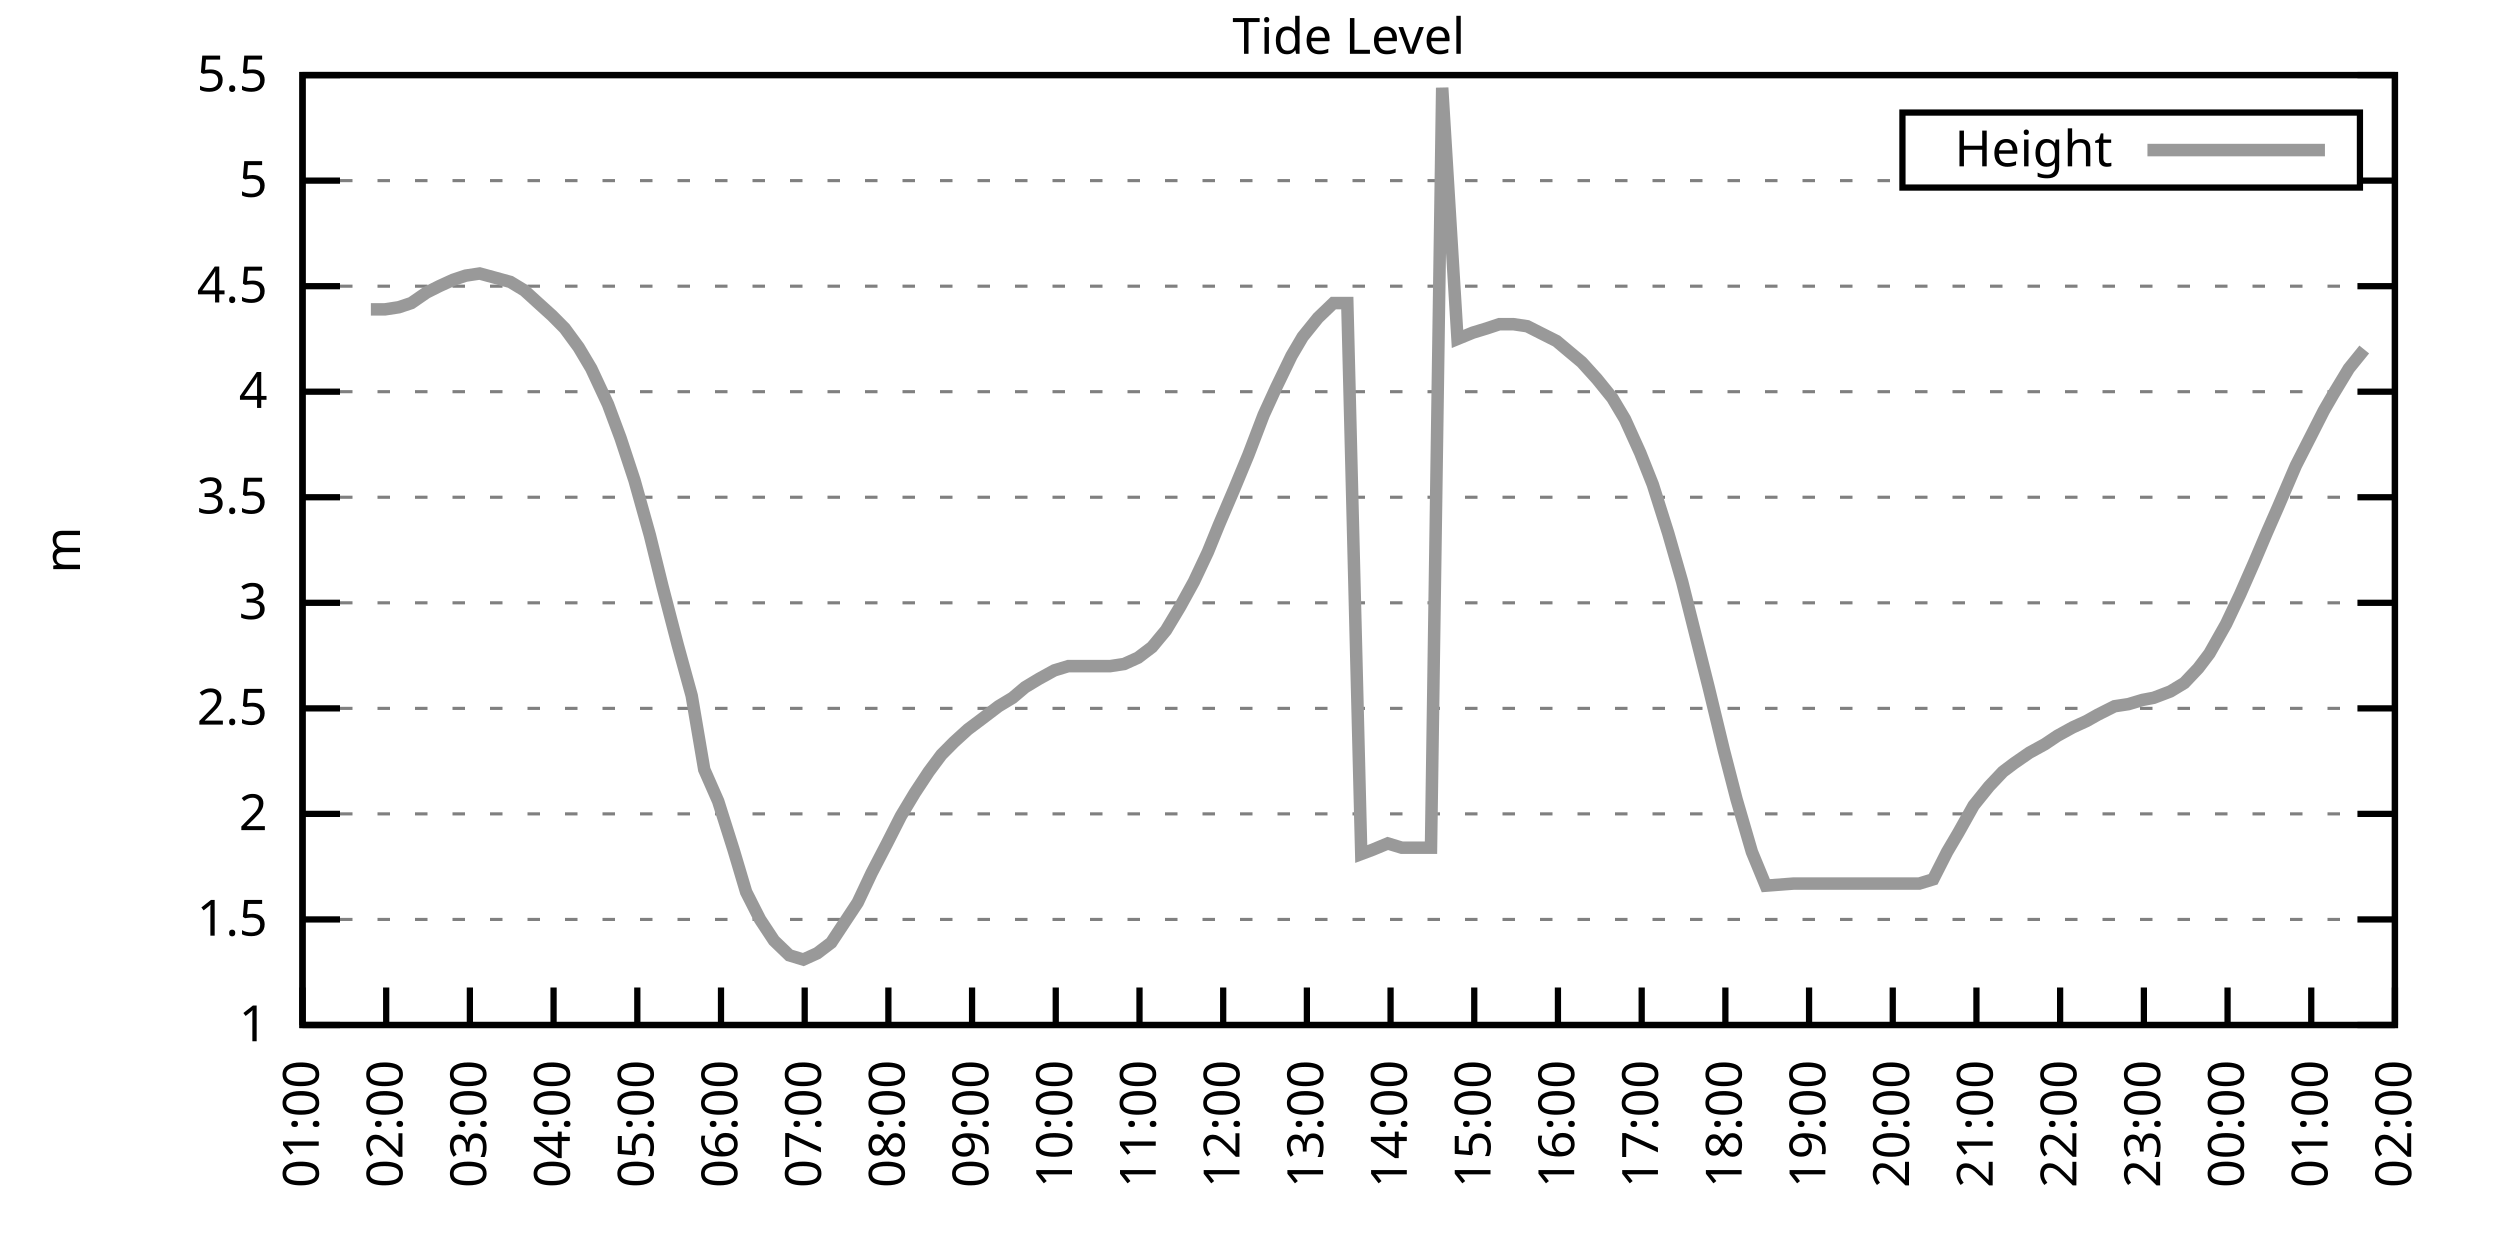
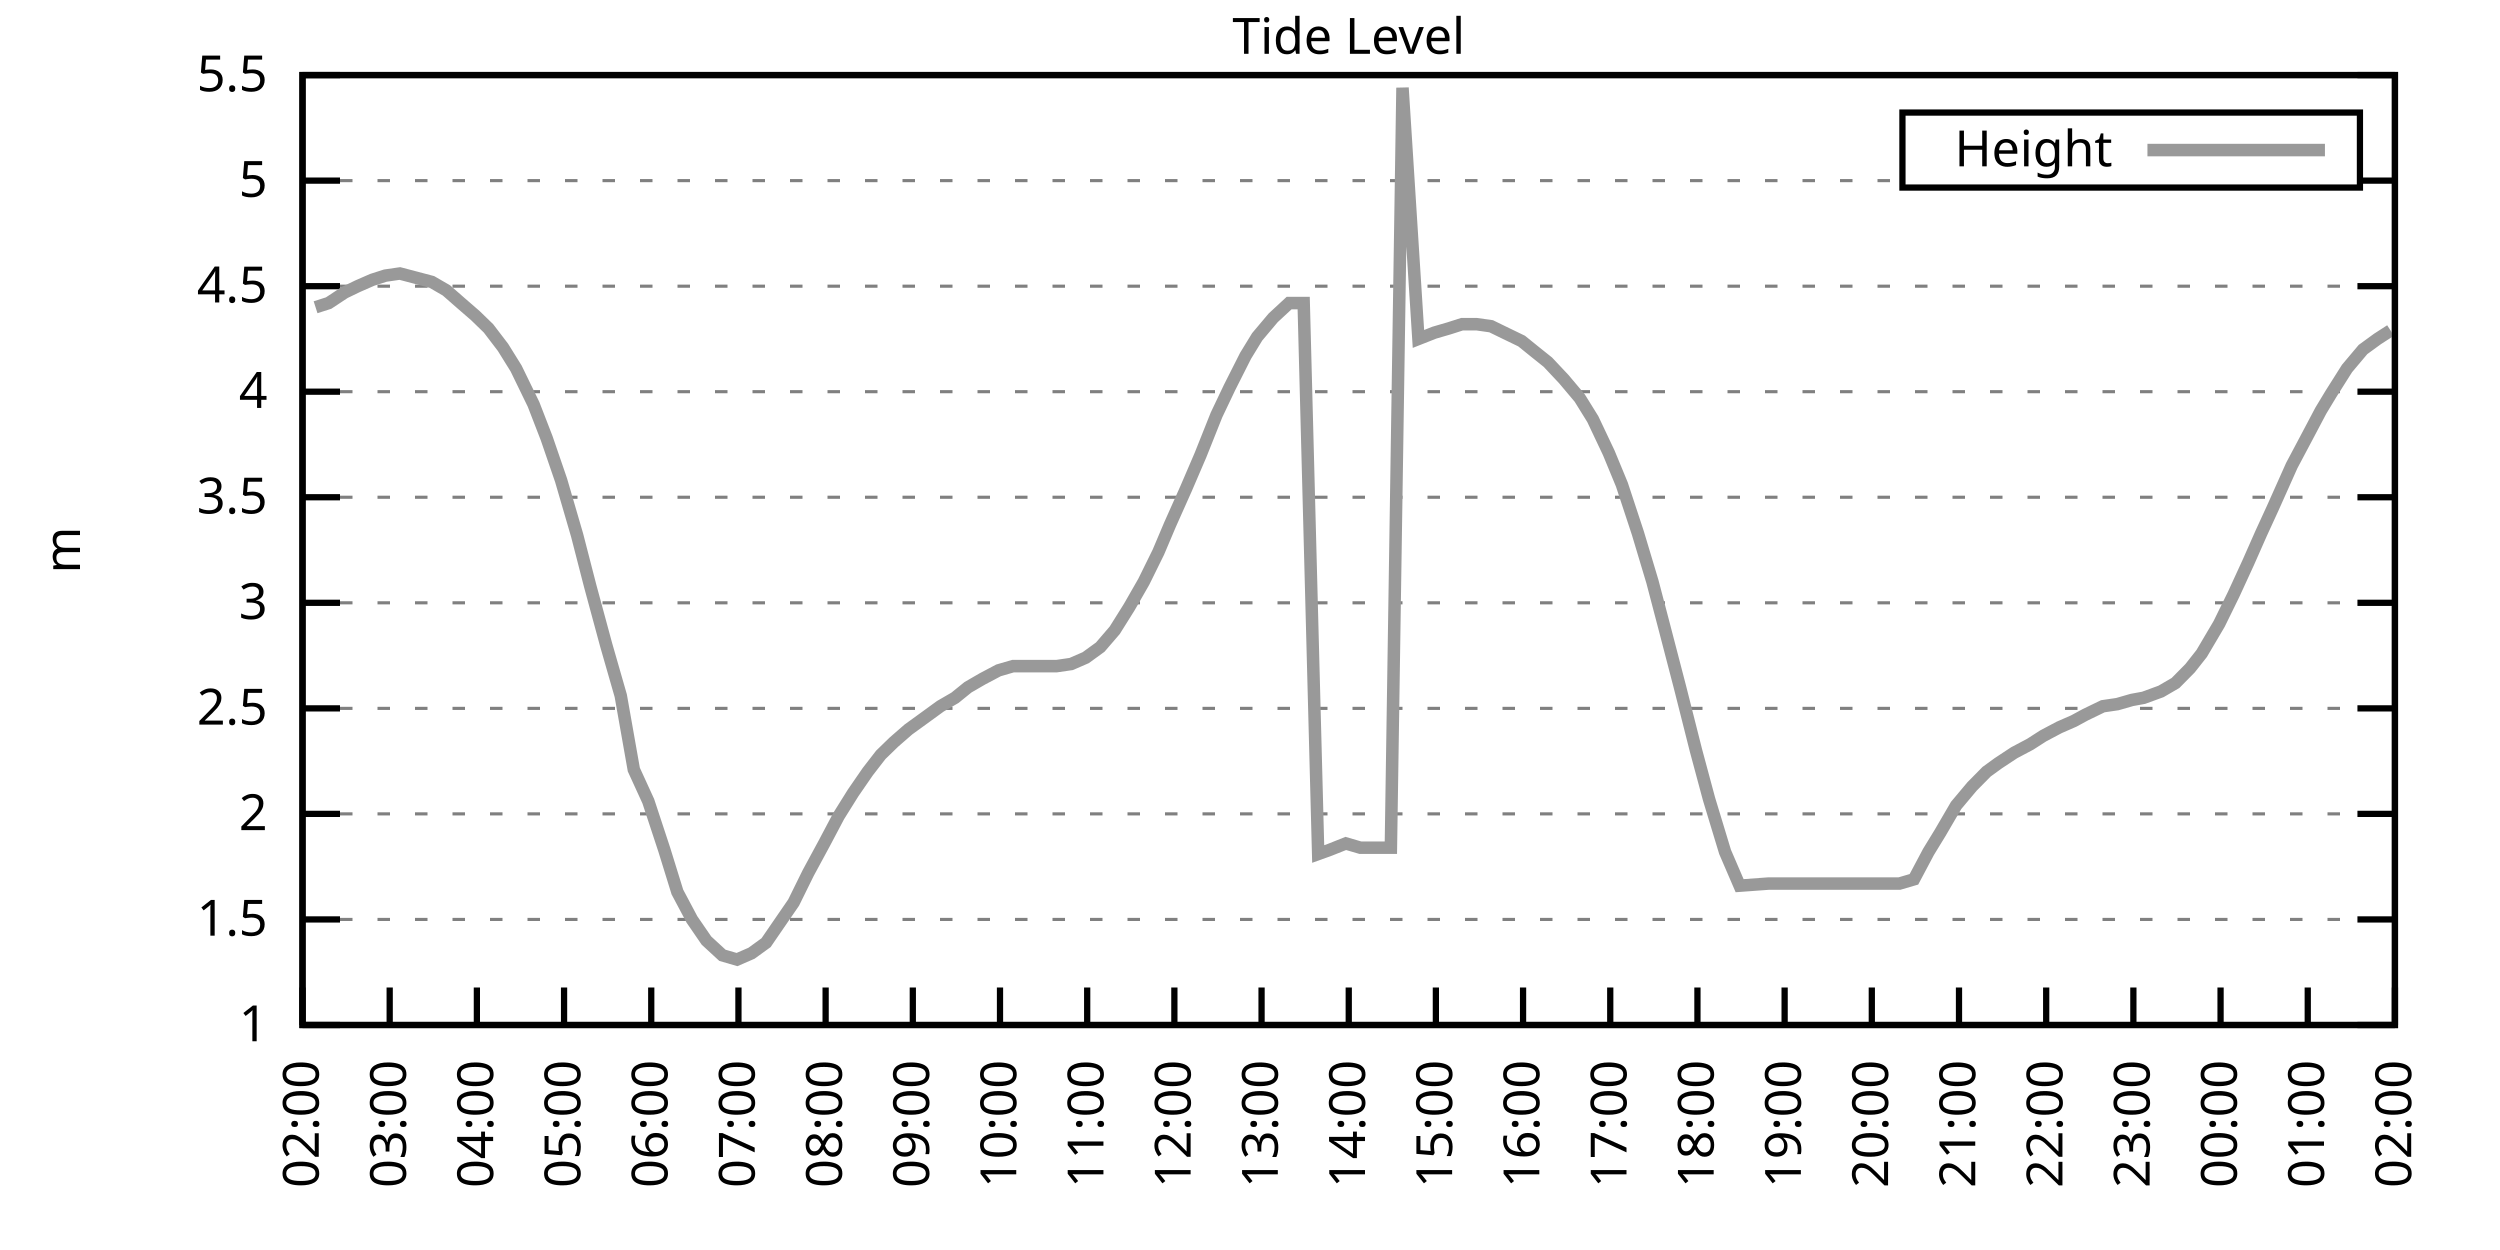
<svg xmlns="http://www.w3.org/2000/svg" xmlns:xlink="http://www.w3.org/1999/xlink" width="400" height="200" viewBox="0 0 400 200">
  <g id="gnuplot_canvas">
    <rect x="0" y="0" width="400" height="200" fill="none" />
    <defs>
      <circle id="gpDot" r="0.5" stroke-width="0.5" stroke="currentColor" />
      <path id="gpPt0" stroke-width="0.333" stroke="currentColor" d="M-1,0 h2 M0,-1 v2" />
      <path id="gpPt1" stroke-width="0.333" stroke="currentColor" d="M-1,-1 L1,1 M1,-1 L-1,1" />
      <path id="gpPt2" stroke-width="0.333" stroke="currentColor" d="M-1,0 L1,0 M0,-1 L0,1 M-1,-1 L1,1 M-1,1 L1,-1" />
      <rect id="gpPt3" stroke-width="0.333" stroke="currentColor" x="-1" y="-1" width="2" height="2" />
      <rect id="gpPt4" stroke-width="0.333" stroke="currentColor" fill="currentColor" x="-1" y="-1" width="2" height="2" />
      <circle id="gpPt5" stroke-width="0.333" stroke="currentColor" cx="0" cy="0" r="1" />
      <use xlink:href="#gpPt5" id="gpPt6" fill="currentColor" stroke="none" />
      <path id="gpPt7" stroke-width="0.333" stroke="currentColor" d="M0,-1.33 L-1.33,0.67 L1.33,0.67 z" />
      <use xlink:href="#gpPt7" id="gpPt8" fill="currentColor" stroke="none" />
      <use xlink:href="#gpPt7" id="gpPt9" stroke="currentColor" transform="rotate(180)" />
      <use xlink:href="#gpPt9" id="gpPt10" fill="currentColor" stroke="none" />
      <use xlink:href="#gpPt3" id="gpPt11" stroke="currentColor" transform="rotate(45)" />
      <use xlink:href="#gpPt11" id="gpPt12" fill="currentColor" stroke="none" />
      <path id="gpPt13" stroke-width="0.333" stroke="currentColor" d="M0,1.330 L1.265,0.411 L0.782,-1.067 L-0.782,-1.076 L-1.265,0.411 z" />
      <use xlink:href="#gpPt13" id="gpPt14" fill="currentColor" stroke="none" />
      <filter id="textbox" filterUnits="objectBoundingBox" x="0" y="0" height="1" width="1">
        <feFlood flood-color="white" flood-opacity="1" result="bgnd" />
        <feComposite in="SourceGraphic" in2="bgnd" operator="atop" />
      </filter>
      <filter id="greybox" filterUnits="objectBoundingBox" x="0" y="0" height="1" width="1">
        <feFlood flood-color="lightgrey" flood-opacity="1" result="grey" />
        <feComposite in="SourceGraphic" in2="grey" operator="atop" />
      </filter>
    </defs>
    <g fill="none" color="white" stroke="currentColor" stroke-width="1.00" stroke-linecap="butt" stroke-linejoin="miter">
</g>
    <g fill="none" color="black" stroke="currentColor" stroke-width="1.00" stroke-linecap="butt" stroke-linejoin="miter">
      <g stroke="none" shape-rendering="crispEdges">
        <polygon fill="rgb(255, 255, 255)" points="48.40,164.00 383.18,164.00 383.18,12.02 48.40,12.02 " />
      </g>
    </g>
    <g fill="none" color="black" stroke="currentColor" stroke-width="1.00" stroke-linecap="butt" stroke-linejoin="miter">
</g>
    <g fill="none" color="black" stroke="black" stroke-width="0.50" stroke-linecap="butt" stroke-linejoin="miter">
</g>
    <g fill="none" color="gray" stroke="currentColor" stroke-width="0.50" stroke-linecap="butt" stroke-linejoin="miter">
      <path stroke="gray" stroke-dasharray="2,4" class="gridline" d="M48.40,164.00 L383.19,164.00  " />
    </g>
    <g fill="none" color="gray" stroke="gray" stroke-width="1.00" stroke-linecap="butt" stroke-linejoin="miter">
</g>
    <g fill="none" color="black" stroke="currentColor" stroke-width="1.00" stroke-linecap="butt" stroke-linejoin="miter">
      <path stroke="black" d="M48.40,164.00 L54.40,164.00 M383.19,164.00 L377.19,164.00  " />
      <g transform="translate(42.80,166.60)" stroke="none" fill="black" font-family="Sans" font-size="8.00" text-anchor="end">
        <text>
          <tspan font-family="Sans"> 1</tspan>
        </text>
      </g>
    </g>
    <g fill="none" color="black" stroke="currentColor" stroke-width="1.00" stroke-linecap="butt" stroke-linejoin="miter">
</g>
    <g fill="none" color="black" stroke="black" stroke-width="0.50" stroke-linecap="butt" stroke-linejoin="miter">
</g>
    <g fill="none" color="gray" stroke="currentColor" stroke-width="0.50" stroke-linecap="butt" stroke-linejoin="miter">
      <path stroke="gray" stroke-dasharray="2,4" class="gridline" d="M48.40,147.11 L383.19,147.11  " />
    </g>
    <g fill="none" color="gray" stroke="gray" stroke-width="1.00" stroke-linecap="butt" stroke-linejoin="miter">
</g>
    <g fill="none" color="black" stroke="currentColor" stroke-width="1.00" stroke-linecap="butt" stroke-linejoin="miter">
      <path stroke="black" d="M48.40,147.11 L54.40,147.11 M383.19,147.11 L377.19,147.11  " />
      <g transform="translate(42.80,149.71)" stroke="none" fill="black" font-family="Sans" font-size="8.00" text-anchor="end">
        <text>
          <tspan font-family="Sans"> 1.5</tspan>
        </text>
      </g>
    </g>
    <g fill="none" color="black" stroke="currentColor" stroke-width="1.00" stroke-linecap="butt" stroke-linejoin="miter">
</g>
    <g fill="none" color="black" stroke="black" stroke-width="0.50" stroke-linecap="butt" stroke-linejoin="miter">
</g>
    <g fill="none" color="gray" stroke="currentColor" stroke-width="0.50" stroke-linecap="butt" stroke-linejoin="miter">
      <path stroke="gray" stroke-dasharray="2,4" class="gridline" d="M48.40,130.22 L383.19,130.22  " />
    </g>
    <g fill="none" color="gray" stroke="gray" stroke-width="1.00" stroke-linecap="butt" stroke-linejoin="miter">
</g>
    <g fill="none" color="black" stroke="currentColor" stroke-width="1.00" stroke-linecap="butt" stroke-linejoin="miter">
      <path stroke="black" d="M48.40,130.22 L54.40,130.22 M383.19,130.22 L377.19,130.22  " />
      <g transform="translate(42.80,132.82)" stroke="none" fill="black" font-family="Sans" font-size="8.00" text-anchor="end">
        <text>
          <tspan font-family="Sans"> 2</tspan>
        </text>
      </g>
    </g>
    <g fill="none" color="black" stroke="currentColor" stroke-width="1.00" stroke-linecap="butt" stroke-linejoin="miter">
</g>
    <g fill="none" color="black" stroke="black" stroke-width="0.50" stroke-linecap="butt" stroke-linejoin="miter">
</g>
    <g fill="none" color="gray" stroke="currentColor" stroke-width="0.50" stroke-linecap="butt" stroke-linejoin="miter">
      <path stroke="gray" stroke-dasharray="2,4" class="gridline" d="M48.40,113.34 L383.19,113.34  " />
    </g>
    <g fill="none" color="gray" stroke="gray" stroke-width="1.00" stroke-linecap="butt" stroke-linejoin="miter">
</g>
    <g fill="none" color="black" stroke="currentColor" stroke-width="1.00" stroke-linecap="butt" stroke-linejoin="miter">
      <path stroke="black" d="M48.40,113.34 L54.40,113.34 M383.19,113.34 L377.19,113.34  " />
      <g transform="translate(42.80,115.94)" stroke="none" fill="black" font-family="Sans" font-size="8.00" text-anchor="end">
        <text>
          <tspan font-family="Sans"> 2.5</tspan>
        </text>
      </g>
    </g>
    <g fill="none" color="black" stroke="currentColor" stroke-width="1.00" stroke-linecap="butt" stroke-linejoin="miter">
</g>
    <g fill="none" color="black" stroke="black" stroke-width="0.50" stroke-linecap="butt" stroke-linejoin="miter">
</g>
    <g fill="none" color="gray" stroke="currentColor" stroke-width="0.50" stroke-linecap="butt" stroke-linejoin="miter">
      <path stroke="gray" stroke-dasharray="2,4" class="gridline" d="M48.40,96.45 L383.19,96.45  " />
    </g>
    <g fill="none" color="gray" stroke="gray" stroke-width="1.00" stroke-linecap="butt" stroke-linejoin="miter">
</g>
    <g fill="none" color="black" stroke="currentColor" stroke-width="1.00" stroke-linecap="butt" stroke-linejoin="miter">
      <path stroke="black" d="M48.40,96.45 L54.40,96.45 M383.19,96.45 L377.19,96.45  " />
      <g transform="translate(42.80,99.05)" stroke="none" fill="black" font-family="Sans" font-size="8.00" text-anchor="end">
        <text>
          <tspan font-family="Sans"> 3</tspan>
        </text>
      </g>
    </g>
    <g fill="none" color="black" stroke="currentColor" stroke-width="1.00" stroke-linecap="butt" stroke-linejoin="miter">
</g>
    <g fill="none" color="black" stroke="black" stroke-width="0.50" stroke-linecap="butt" stroke-linejoin="miter">
</g>
    <g fill="none" color="gray" stroke="currentColor" stroke-width="0.50" stroke-linecap="butt" stroke-linejoin="miter">
      <path stroke="gray" stroke-dasharray="2,4" class="gridline" d="M48.40,79.56 L383.19,79.56  " />
    </g>
    <g fill="none" color="gray" stroke="gray" stroke-width="1.00" stroke-linecap="butt" stroke-linejoin="miter">
</g>
    <g fill="none" color="black" stroke="currentColor" stroke-width="1.00" stroke-linecap="butt" stroke-linejoin="miter">
      <path stroke="black" d="M48.40,79.56 L54.40,79.56 M383.19,79.56 L377.19,79.56  " />
      <g transform="translate(42.80,82.16)" stroke="none" fill="black" font-family="Sans" font-size="8.00" text-anchor="end">
        <text>
          <tspan font-family="Sans"> 3.5</tspan>
        </text>
      </g>
    </g>
    <g fill="none" color="black" stroke="currentColor" stroke-width="1.00" stroke-linecap="butt" stroke-linejoin="miter">
</g>
    <g fill="none" color="black" stroke="black" stroke-width="0.50" stroke-linecap="butt" stroke-linejoin="miter">
</g>
    <g fill="none" color="gray" stroke="currentColor" stroke-width="0.50" stroke-linecap="butt" stroke-linejoin="miter">
      <path stroke="gray" stroke-dasharray="2,4" class="gridline" d="M48.40,62.67 L383.19,62.67  " />
    </g>
    <g fill="none" color="gray" stroke="gray" stroke-width="1.00" stroke-linecap="butt" stroke-linejoin="miter">
</g>
    <g fill="none" color="black" stroke="currentColor" stroke-width="1.00" stroke-linecap="butt" stroke-linejoin="miter">
      <path stroke="black" d="M48.40,62.67 L54.40,62.67 M383.19,62.67 L377.19,62.67  " />
      <g transform="translate(42.80,65.27)" stroke="none" fill="black" font-family="Sans" font-size="8.00" text-anchor="end">
        <text>
          <tspan font-family="Sans"> 4</tspan>
        </text>
      </g>
    </g>
    <g fill="none" color="black" stroke="currentColor" stroke-width="1.00" stroke-linecap="butt" stroke-linejoin="miter">
</g>
    <g fill="none" color="black" stroke="black" stroke-width="0.50" stroke-linecap="butt" stroke-linejoin="miter">
</g>
    <g fill="none" color="gray" stroke="currentColor" stroke-width="0.50" stroke-linecap="butt" stroke-linejoin="miter">
      <path stroke="gray" stroke-dasharray="2,4" class="gridline" d="M48.40,45.79 L383.19,45.79  " />
    </g>
    <g fill="none" color="gray" stroke="gray" stroke-width="1.00" stroke-linecap="butt" stroke-linejoin="miter">
</g>
    <g fill="none" color="black" stroke="currentColor" stroke-width="1.00" stroke-linecap="butt" stroke-linejoin="miter">
      <path stroke="black" d="M48.40,45.79 L54.40,45.79 M383.19,45.79 L377.19,45.79  " />
      <g transform="translate(42.80,48.39)" stroke="none" fill="black" font-family="Sans" font-size="8.00" text-anchor="end">
        <text>
          <tspan font-family="Sans"> 4.5</tspan>
        </text>
      </g>
    </g>
    <g fill="none" color="black" stroke="currentColor" stroke-width="1.00" stroke-linecap="butt" stroke-linejoin="miter">
</g>
    <g fill="none" color="black" stroke="black" stroke-width="0.50" stroke-linecap="butt" stroke-linejoin="miter">
</g>
    <g fill="none" color="gray" stroke="currentColor" stroke-width="0.50" stroke-linecap="butt" stroke-linejoin="miter">
      <path stroke="gray" stroke-dasharray="2,4" class="gridline" d="M48.40,28.90 L304.39,28.90 M377.59,28.90 L383.19,28.90  " />
    </g>
    <g fill="none" color="gray" stroke="gray" stroke-width="1.00" stroke-linecap="butt" stroke-linejoin="miter">
</g>
    <g fill="none" color="black" stroke="currentColor" stroke-width="1.00" stroke-linecap="butt" stroke-linejoin="miter">
      <path stroke="black" d="M48.40,28.90 L54.40,28.90 M383.19,28.90 L377.19,28.90  " />
      <g transform="translate(42.80,31.50)" stroke="none" fill="black" font-family="Sans" font-size="8.00" text-anchor="end">
        <text>
          <tspan font-family="Sans"> 5</tspan>
        </text>
      </g>
    </g>
    <g fill="none" color="black" stroke="currentColor" stroke-width="1.00" stroke-linecap="butt" stroke-linejoin="miter">
</g>
    <g fill="none" color="black" stroke="black" stroke-width="0.50" stroke-linecap="butt" stroke-linejoin="miter">
</g>
    <g fill="none" color="gray" stroke="currentColor" stroke-width="0.50" stroke-linecap="butt" stroke-linejoin="miter">
      <path stroke="gray" stroke-dasharray="2,4" class="gridline" d="M48.40,12.01 L383.19,12.01  " />
    </g>
    <g fill="none" color="gray" stroke="gray" stroke-width="1.00" stroke-linecap="butt" stroke-linejoin="miter">
</g>
    <g fill="none" color="black" stroke="currentColor" stroke-width="1.00" stroke-linecap="butt" stroke-linejoin="miter">
      <path stroke="black" d="M48.40,12.01 L54.40,12.01 M383.19,12.01 L377.19,12.01  " />
      <g transform="translate(42.80,14.61)" stroke="none" fill="black" font-family="Sans" font-size="8.00" text-anchor="end">
        <text>
          <tspan font-family="Sans"> 5.5</tspan>
        </text>
      </g>
    </g>
    <g fill="none" color="black" stroke="currentColor" stroke-width="1.00" stroke-linecap="butt" stroke-linejoin="miter">
      <path stroke="black" d="M48.40,164.00 L48.40,158.00  " />
      <g transform="translate(51.00,169.60) rotate(270.00)" stroke="none" fill="black" font-family="Sans" font-size="8.00" text-anchor="end">
        <text>
-           <tspan font-family="Sans">01:00</tspan>
-         </text>
-       </g>
-     </g>
-     <g fill="none" color="black" stroke="currentColor" stroke-width="1.00" stroke-linecap="butt" stroke-linejoin="miter">
-       <path stroke="black" d="M61.79,164.00 L61.79,158.00  " />
-       <g transform="translate(64.39,169.60) rotate(270.00)" stroke="none" fill="black" font-family="Sans" font-size="8.00" text-anchor="end">
-         <text>
          <tspan font-family="Sans">02:00</tspan>
        </text>
      </g>
    </g>
    <g fill="none" color="black" stroke="currentColor" stroke-width="1.00" stroke-linecap="butt" stroke-linejoin="miter">
-       <path stroke="black" d="M75.18,164.00 L75.18,158.00  " />
-       <g transform="translate(77.78,169.60) rotate(270.00)" stroke="none" fill="black" font-family="Sans" font-size="8.00" text-anchor="end">
+       <path stroke="black" d="M62.35,164.00 L62.35,158.00  " />
+       <g transform="translate(64.95,169.60) rotate(270.00)" stroke="none" fill="black" font-family="Sans" font-size="8.00" text-anchor="end">
        <text>
          <tspan font-family="Sans">03:00</tspan>
        </text>
      </g>
    </g>
    <g fill="none" color="black" stroke="currentColor" stroke-width="1.00" stroke-linecap="butt" stroke-linejoin="miter">
-       <path stroke="black" d="M88.57,164.00 L88.57,158.00  " />
-       <g transform="translate(91.17,169.60) rotate(270.00)" stroke="none" fill="black" font-family="Sans" font-size="8.00" text-anchor="end">
+       <path stroke="black" d="M76.30,164.00 L76.30,158.00  " />
+       <g transform="translate(78.90,169.60) rotate(270.00)" stroke="none" fill="black" font-family="Sans" font-size="8.00" text-anchor="end">
        <text>
          <tspan font-family="Sans">04:00</tspan>
        </text>
      </g>
    </g>
    <g fill="none" color="black" stroke="currentColor" stroke-width="1.00" stroke-linecap="butt" stroke-linejoin="miter">
-       <path stroke="black" d="M101.97,164.00 L101.97,158.00  " />
-       <g transform="translate(104.57,169.60) rotate(270.00)" stroke="none" fill="black" font-family="Sans" font-size="8.00" text-anchor="end">
+       <path stroke="black" d="M90.25,164.00 L90.25,158.00  " />
+       <g transform="translate(92.85,169.60) rotate(270.00)" stroke="none" fill="black" font-family="Sans" font-size="8.00" text-anchor="end">
        <text>
          <tspan font-family="Sans">05:00</tspan>
        </text>
      </g>
    </g>
    <g fill="none" color="black" stroke="currentColor" stroke-width="1.00" stroke-linecap="butt" stroke-linejoin="miter">
-       <path stroke="black" d="M115.36,164.00 L115.36,158.00  " />
-       <g transform="translate(117.96,169.60) rotate(270.00)" stroke="none" fill="black" font-family="Sans" font-size="8.00" text-anchor="end">
+       <path stroke="black" d="M104.20,164.00 L104.20,158.00  " />
+       <g transform="translate(106.80,169.60) rotate(270.00)" stroke="none" fill="black" font-family="Sans" font-size="8.00" text-anchor="end">
        <text>
          <tspan font-family="Sans">06:00</tspan>
        </text>
      </g>
    </g>
    <g fill="none" color="black" stroke="currentColor" stroke-width="1.00" stroke-linecap="butt" stroke-linejoin="miter">
-       <path stroke="black" d="M128.75,164.00 L128.75,158.00  " />
-       <g transform="translate(131.35,169.60) rotate(270.00)" stroke="none" fill="black" font-family="Sans" font-size="8.00" text-anchor="end">
+       <path stroke="black" d="M118.15,164.00 L118.15,158.00  " />
+       <g transform="translate(120.75,169.60) rotate(270.00)" stroke="none" fill="black" font-family="Sans" font-size="8.00" text-anchor="end">
        <text>
          <tspan font-family="Sans">07:00</tspan>
        </text>
      </g>
    </g>
    <g fill="none" color="black" stroke="currentColor" stroke-width="1.00" stroke-linecap="butt" stroke-linejoin="miter">
-       <path stroke="black" d="M142.14,164.00 L142.14,158.00  " />
-       <g transform="translate(144.74,169.60) rotate(270.00)" stroke="none" fill="black" font-family="Sans" font-size="8.00" text-anchor="end">
+       <path stroke="black" d="M132.10,164.00 L132.10,158.00  " />
+       <g transform="translate(134.70,169.60) rotate(270.00)" stroke="none" fill="black" font-family="Sans" font-size="8.00" text-anchor="end">
        <text>
          <tspan font-family="Sans">08:00</tspan>
        </text>
      </g>
    </g>
    <g fill="none" color="black" stroke="currentColor" stroke-width="1.00" stroke-linecap="butt" stroke-linejoin="miter">
-       <path stroke="black" d="M155.53,164.00 L155.53,158.00  " />
-       <g transform="translate(158.13,169.60) rotate(270.00)" stroke="none" fill="black" font-family="Sans" font-size="8.00" text-anchor="end">
+       <path stroke="black" d="M146.05,164.00 L146.05,158.00  " />
+       <g transform="translate(148.65,169.60) rotate(270.00)" stroke="none" fill="black" font-family="Sans" font-size="8.00" text-anchor="end">
        <text>
          <tspan font-family="Sans">09:00</tspan>
        </text>
      </g>
    </g>
    <g fill="none" color="black" stroke="currentColor" stroke-width="1.00" stroke-linecap="butt" stroke-linejoin="miter">
-       <path stroke="black" d="M168.92,164.00 L168.92,158.00  " />
-       <g transform="translate(171.52,169.60) rotate(270.00)" stroke="none" fill="black" font-family="Sans" font-size="8.00" text-anchor="end">
+       <path stroke="black" d="M160.00,164.00 L160.00,158.00  " />
+       <g transform="translate(162.60,169.60) rotate(270.00)" stroke="none" fill="black" font-family="Sans" font-size="8.00" text-anchor="end">
        <text>
          <tspan font-family="Sans">10:00</tspan>
        </text>
      </g>
    </g>
    <g fill="none" color="black" stroke="currentColor" stroke-width="1.00" stroke-linecap="butt" stroke-linejoin="miter">
-       <path stroke="black" d="M182.32,164.00 L182.32,158.00  " />
-       <g transform="translate(184.92,169.60) rotate(270.00)" stroke="none" fill="black" font-family="Sans" font-size="8.00" text-anchor="end">
+       <path stroke="black" d="M173.95,164.00 L173.95,158.00  " />
+       <g transform="translate(176.55,169.60) rotate(270.00)" stroke="none" fill="black" font-family="Sans" font-size="8.00" text-anchor="end">
        <text>
          <tspan font-family="Sans">11:00</tspan>
        </text>
      </g>
    </g>
    <g fill="none" color="black" stroke="currentColor" stroke-width="1.00" stroke-linecap="butt" stroke-linejoin="miter">
-       <path stroke="black" d="M195.71,164.00 L195.71,158.00  " />
-       <g transform="translate(198.31,169.60) rotate(270.00)" stroke="none" fill="black" font-family="Sans" font-size="8.00" text-anchor="end">
+       <path stroke="black" d="M187.90,164.00 L187.90,158.00  " />
+       <g transform="translate(190.50,169.60) rotate(270.00)" stroke="none" fill="black" font-family="Sans" font-size="8.00" text-anchor="end">
        <text>
          <tspan font-family="Sans">12:00</tspan>
        </text>
      </g>
    </g>
    <g fill="none" color="black" stroke="currentColor" stroke-width="1.00" stroke-linecap="butt" stroke-linejoin="miter">
-       <path stroke="black" d="M209.10,164.00 L209.10,158.00  " />
-       <g transform="translate(211.70,169.60) rotate(270.00)" stroke="none" fill="black" font-family="Sans" font-size="8.00" text-anchor="end">
+       <path stroke="black" d="M201.85,164.00 L201.85,158.00  " />
+       <g transform="translate(204.45,169.60) rotate(270.00)" stroke="none" fill="black" font-family="Sans" font-size="8.00" text-anchor="end">
        <text>
          <tspan font-family="Sans">13:00</tspan>
        </text>
      </g>
    </g>
    <g fill="none" color="black" stroke="currentColor" stroke-width="1.00" stroke-linecap="butt" stroke-linejoin="miter">
-       <path stroke="black" d="M222.49,164.00 L222.49,158.00  " />
-       <g transform="translate(225.09,169.60) rotate(270.00)" stroke="none" fill="black" font-family="Sans" font-size="8.00" text-anchor="end">
+       <path stroke="black" d="M215.80,164.00 L215.80,158.00  " />
+       <g transform="translate(218.40,169.60) rotate(270.00)" stroke="none" fill="black" font-family="Sans" font-size="8.00" text-anchor="end">
        <text>
          <tspan font-family="Sans">14:00</tspan>
        </text>
      </g>
    </g>
    <g fill="none" color="black" stroke="currentColor" stroke-width="1.00" stroke-linecap="butt" stroke-linejoin="miter">
-       <path stroke="black" d="M235.88,164.00 L235.88,158.00  " />
-       <g transform="translate(238.48,169.60) rotate(270.00)" stroke="none" fill="black" font-family="Sans" font-size="8.00" text-anchor="end">
+       <path stroke="black" d="M229.74,164.00 L229.74,158.00  " />
+       <g transform="translate(232.34,169.60) rotate(270.00)" stroke="none" fill="black" font-family="Sans" font-size="8.00" text-anchor="end">
        <text>
          <tspan font-family="Sans">15:00</tspan>
        </text>
      </g>
    </g>
    <g fill="none" color="black" stroke="currentColor" stroke-width="1.00" stroke-linecap="butt" stroke-linejoin="miter">
-       <path stroke="black" d="M249.27,164.00 L249.27,158.00  " />
-       <g transform="translate(251.87,169.60) rotate(270.00)" stroke="none" fill="black" font-family="Sans" font-size="8.00" text-anchor="end">
+       <path stroke="black" d="M243.69,164.00 L243.69,158.00  " />
+       <g transform="translate(246.29,169.60) rotate(270.00)" stroke="none" fill="black" font-family="Sans" font-size="8.00" text-anchor="end">
        <text>
          <tspan font-family="Sans">16:00</tspan>
        </text>
      </g>
    </g>
    <g fill="none" color="black" stroke="currentColor" stroke-width="1.00" stroke-linecap="butt" stroke-linejoin="miter">
-       <path stroke="black" d="M262.67,164.00 L262.67,158.00  " />
-       <g transform="translate(265.27,169.60) rotate(270.00)" stroke="none" fill="black" font-family="Sans" font-size="8.00" text-anchor="end">
+       <path stroke="black" d="M257.64,164.00 L257.64,158.00  " />
+       <g transform="translate(260.24,169.60) rotate(270.00)" stroke="none" fill="black" font-family="Sans" font-size="8.00" text-anchor="end">
        <text>
          <tspan font-family="Sans">17:00</tspan>
        </text>
      </g>
    </g>
    <g fill="none" color="black" stroke="currentColor" stroke-width="1.00" stroke-linecap="butt" stroke-linejoin="miter">
-       <path stroke="black" d="M276.06,164.00 L276.06,158.00  " />
-       <g transform="translate(278.66,169.60) rotate(270.00)" stroke="none" fill="black" font-family="Sans" font-size="8.00" text-anchor="end">
+       <path stroke="black" d="M271.59,164.00 L271.59,158.00  " />
+       <g transform="translate(274.19,169.60) rotate(270.00)" stroke="none" fill="black" font-family="Sans" font-size="8.00" text-anchor="end">
        <text>
          <tspan font-family="Sans">18:00</tspan>
        </text>
      </g>
    </g>
    <g fill="none" color="black" stroke="currentColor" stroke-width="1.00" stroke-linecap="butt" stroke-linejoin="miter">
-       <path stroke="black" d="M289.45,164.00 L289.45,158.00  " />
-       <g transform="translate(292.05,169.60) rotate(270.00)" stroke="none" fill="black" font-family="Sans" font-size="8.00" text-anchor="end">
+       <path stroke="black" d="M285.54,164.00 L285.54,158.00  " />
+       <g transform="translate(288.14,169.60) rotate(270.00)" stroke="none" fill="black" font-family="Sans" font-size="8.00" text-anchor="end">
        <text>
          <tspan font-family="Sans">19:00</tspan>
        </text>
      </g>
    </g>
    <g fill="none" color="black" stroke="currentColor" stroke-width="1.00" stroke-linecap="butt" stroke-linejoin="miter">
-       <path stroke="black" d="M302.84,164.00 L302.84,158.00  " />
-       <g transform="translate(305.44,169.60) rotate(270.00)" stroke="none" fill="black" font-family="Sans" font-size="8.00" text-anchor="end">
+       <path stroke="black" d="M299.49,164.00 L299.49,158.00  " />
+       <g transform="translate(302.09,169.60) rotate(270.00)" stroke="none" fill="black" font-family="Sans" font-size="8.00" text-anchor="end">
        <text>
          <tspan font-family="Sans">20:00</tspan>
        </text>
      </g>
    </g>
    <g fill="none" color="black" stroke="currentColor" stroke-width="1.00" stroke-linecap="butt" stroke-linejoin="miter">
-       <path stroke="black" d="M316.23,164.00 L316.23,158.00  " />
-       <g transform="translate(318.83,169.60) rotate(270.00)" stroke="none" fill="black" font-family="Sans" font-size="8.00" text-anchor="end">
+       <path stroke="black" d="M313.44,164.00 L313.44,158.00  " />
+       <g transform="translate(316.04,169.60) rotate(270.00)" stroke="none" fill="black" font-family="Sans" font-size="8.00" text-anchor="end">
        <text>
          <tspan font-family="Sans">21:00</tspan>
        </text>
      </g>
    </g>
    <g fill="none" color="black" stroke="currentColor" stroke-width="1.00" stroke-linecap="butt" stroke-linejoin="miter">
-       <path stroke="black" d="M329.62,164.00 L329.62,158.00  " />
-       <g transform="translate(332.22,169.60) rotate(270.00)" stroke="none" fill="black" font-family="Sans" font-size="8.00" text-anchor="end">
+       <path stroke="black" d="M327.39,164.00 L327.39,158.00  " />
+       <g transform="translate(329.99,169.60) rotate(270.00)" stroke="none" fill="black" font-family="Sans" font-size="8.00" text-anchor="end">
        <text>
          <tspan font-family="Sans">22:00</tspan>
        </text>
      </g>
    </g>
    <g fill="none" color="black" stroke="currentColor" stroke-width="1.00" stroke-linecap="butt" stroke-linejoin="miter">
-       <path stroke="black" d="M343.02,164.00 L343.02,158.00  " />
-       <g transform="translate(345.62,169.60) rotate(270.00)" stroke="none" fill="black" font-family="Sans" font-size="8.00" text-anchor="end">
+       <path stroke="black" d="M341.34,164.00 L341.34,158.00  " />
+       <g transform="translate(343.94,169.60) rotate(270.00)" stroke="none" fill="black" font-family="Sans" font-size="8.00" text-anchor="end">
        <text>
          <tspan font-family="Sans">23:00</tspan>
        </text>
      </g>
    </g>
    <g fill="none" color="black" stroke="currentColor" stroke-width="1.00" stroke-linecap="butt" stroke-linejoin="miter">
-       <path stroke="black" d="M356.41,164.00 L356.41,158.00  " />
-       <g transform="translate(359.01,169.60) rotate(270.00)" stroke="none" fill="black" font-family="Sans" font-size="8.00" text-anchor="end">
+       <path stroke="black" d="M355.29,164.00 L355.29,158.00  " />
+       <g transform="translate(357.89,169.60) rotate(270.00)" stroke="none" fill="black" font-family="Sans" font-size="8.00" text-anchor="end">
        <text>
          <tspan font-family="Sans">00:00</tspan>
        </text>
      </g>
    </g>
    <g fill="none" color="black" stroke="currentColor" stroke-width="1.00" stroke-linecap="butt" stroke-linejoin="miter">
-       <path stroke="black" d="M369.80,164.00 L369.80,158.00  " />
-       <g transform="translate(372.40,169.60) rotate(270.00)" stroke="none" fill="black" font-family="Sans" font-size="8.00" text-anchor="end">
+       <path stroke="black" d="M369.24,164.00 L369.24,158.00  " />
+       <g transform="translate(371.84,169.60) rotate(270.00)" stroke="none" fill="black" font-family="Sans" font-size="8.00" text-anchor="end">
        <text>
          <tspan font-family="Sans">01:00</tspan>
        </text>
      </g>
    </g>
    <g fill="none" color="black" stroke="currentColor" stroke-width="1.00" stroke-linecap="butt" stroke-linejoin="miter">
      <path stroke="black" d="M383.19,164.00 L383.19,158.00  " />
      <g transform="translate(385.79,169.60) rotate(270.00)" stroke="none" fill="black" font-family="Sans" font-size="8.00" text-anchor="end">
        <text>
          <tspan font-family="Sans">02:00</tspan>
        </text>
      </g>
    </g>
    <g fill="none" color="black" stroke="currentColor" stroke-width="1.00" stroke-linecap="butt" stroke-linejoin="miter">
</g>
    <g fill="none" color="black" stroke="currentColor" stroke-width="1.00" stroke-linecap="butt" stroke-linejoin="miter">
      <path stroke="black" d="M48.40,12.01 L48.40,164.00 L383.19,164.00 L383.19,12.01 L48.40,12.01 Z  " />
    </g>
    <g fill="none" color="black" stroke="currentColor" stroke-width="1.00" stroke-linecap="butt" stroke-linejoin="miter">
</g>
    <g fill="none" color="black" stroke="currentColor" stroke-width="1.00" stroke-linecap="butt" stroke-linejoin="miter">
      <path stroke="black" d="M304.39,30.01 L304.39,18.01 L377.59,18.01 L377.59,30.01 L304.39,30.01 Z  " />
    </g>
    <g id="Tide_level_plot_1">
      <g fill="none" color="white" stroke="black" stroke-width="2.00" stroke-linecap="butt" stroke-linejoin="miter">
</g>
      <g fill="none" color="black" stroke="currentColor" stroke-width="2.00" stroke-linecap="butt" stroke-linejoin="miter">
        <g transform="translate(337.99,26.61)" stroke="none" fill="black" font-family="Sans" font-size="8.00" text-anchor="end">
          <text>
            <tspan font-family="Sans">Height</tspan>
          </text>
        </g>
      </g>
      <g fill="none" color="black" stroke="currentColor" stroke-width="2.00" stroke-linecap="butt" stroke-linejoin="miter">
-         <path stroke="rgb(153, 153, 153)" d="M343.59,24.01 L371.99,24.01 M59.34,49.50 L61.57,49.50 L63.80,49.16 L65.81,48.49 L68.26,46.80 L70.27,45.79   L72.50,44.77 L74.51,44.10 L76.75,43.76 L79.20,44.43 L81.66,45.11 L83.89,46.46 L86.12,48.49 L88.35,50.51   L90.36,52.54 L92.59,55.58 L94.60,58.96 L97.28,64.70 L99.29,70.10 L101.52,76.86 L103.98,85.64 L105.98,93.75   L108.44,103.20 L110.67,111.31 L112.68,123.13 L114.91,128.20 L117.37,135.97 L119.38,142.72 L121.61,147.11 L123.84,150.49   L126.29,152.85 L128.53,153.53 L130.76,152.52 L132.99,150.83 L135.22,147.45 L137.23,144.41 L139.46,139.68 L141.92,134.95   L144.15,130.56 L146.38,126.85 L148.61,123.47 L150.62,120.77 L152.63,118.74 L154.86,116.71 L157.10,115.03 L159.77,113.00   L162.01,111.65 L164.01,109.96 L166.25,108.61 L168.70,107.26 L170.93,106.58 L173.17,106.58 L174.95,106.58 L177.63,106.58   L179.86,106.24 L182.09,105.23 L184.32,103.54 L186.56,100.84 L188.79,97.12 L191.02,93.07 L193.25,88.34 L195.04,83.95   L197.49,78.21 L199.73,72.81 L202.18,66.39 L204.19,62.00 L206.64,56.93 L208.43,53.89 L210.88,50.85 L213.34,48.49   L215.57,48.49 L217.80,136.64 L219.59,135.97 L222.04,134.95 L224.28,135.63 L226.73,135.63 L228.96,135.63 L230.75,14.04   L233.20,54.23 L235.66,53.22 L237.89,52.54 L239.90,51.87 L242.13,51.87 L244.36,52.20 L246.37,53.22 L249.05,54.57   L251.06,56.26 L253.07,57.94 L255.52,60.65 L257.98,63.69 L259.99,67.06 L262.44,72.47 L264.45,77.53 L266.91,85.30   L269.14,93.07 L270.92,100.16 L273.38,109.96 L275.83,120.09 L277.84,127.86 L280.30,136.30 L282.53,141.71 L286.99,141.37   L288.78,141.37 L291.46,141.37 L293.69,141.37 L295.70,141.37 L297.93,141.37 L300.39,141.37 L302.39,141.37 L304.85,141.37   L307.08,141.37 L309.31,140.69 L311.54,136.30 L313.33,133.26 L315.79,128.87 L318.24,125.83 L320.47,123.47 L322.26,122.12   L324.71,120.43 L327.17,119.08 L329.18,117.73 L331.63,116.38 L333.86,115.36 L335.65,114.35 L338.33,113.00 L340.56,112.66   L342.79,111.99 L344.58,111.65 L347.26,110.63 L349.49,109.28 L351.72,106.92 L353.51,104.56 L356.18,99.83 L358.42,95.10   L360.65,90.03 L362.66,85.30 L364.44,81.25 L367.34,74.49 L369.58,70.10 L371.81,65.71 L373.37,63.01 L375.82,58.96   L378.28,55.92  " />
+         <path stroke="rgb(153, 153, 153)" d="M343.59,24.01 L371.99,24.01 M50.49,49.16 L52.58,48.49 L55.14,46.80 L57.23,45.79 L59.56,44.77 L61.65,44.10   L63.98,43.76 L66.53,44.43 L69.09,45.11 L71.42,46.46 L73.74,48.49 L76.07,50.51 L78.16,52.54 L80.48,55.58   L82.58,58.96 L85.37,64.70 L87.46,70.10 L89.78,76.86 L92.34,85.64 L94.43,93.75 L96.99,103.20 L99.32,111.31   L101.41,123.13 L103.73,128.20 L106.29,135.97 L108.38,142.72 L110.71,147.11 L113.03,150.49 L115.59,152.85 L117.92,153.53   L120.24,152.52 L122.57,150.83 L124.89,147.45 L126.98,144.41 L129.31,139.68 L131.87,134.95 L134.19,130.56 L136.51,126.85   L138.84,123.47 L140.93,120.77 L143.02,118.74 L145.35,116.71 L147.67,115.03 L150.46,113.00 L152.79,111.65 L154.88,109.96   L157.21,108.61 L159.76,107.26 L162.09,106.58 L164.41,106.58 L166.27,106.58 L169.06,106.58 L171.39,106.24 L173.71,105.23   L176.04,103.54 L178.36,100.84 L180.69,97.12 L183.01,93.07 L185.34,88.34 L187.20,83.95 L189.76,78.21 L192.08,72.81   L194.64,66.39 L196.73,62.00 L199.29,56.93 L201.15,53.89 L203.71,50.85 L206.26,48.49 L208.59,48.49 L210.91,136.64   L212.77,135.97 L215.33,134.95 L217.65,135.63 L220.21,135.63 L222.54,135.63 L224.40,14.04 L226.95,54.23 L229.51,53.22   L231.84,52.54 L233.93,51.87 L236.25,51.87 L238.58,52.20 L240.67,53.22 L243.46,54.57 L245.55,56.26 L247.65,57.94   L250.20,60.65 L252.76,63.69 L254.85,67.06 L257.41,72.47 L259.50,77.53 L262.06,85.30 L264.39,93.07 L266.25,100.16   L268.80,109.96 L271.36,120.09 L273.45,127.86 L276.01,136.30 L278.34,141.71 L282.99,141.37 L284.85,141.37 L287.64,141.37   L289.96,141.37 L292.05,141.37 L294.38,141.37 L296.94,141.37 L299.03,141.37 L301.58,141.37 L303.91,141.37 L306.23,140.69   L308.56,136.30 L310.42,133.26 L312.98,128.87 L315.53,125.83 L317.86,123.47 L319.72,122.12 L322.28,120.43 L324.83,119.08   L326.93,117.73 L329.48,116.38 L331.81,115.36 L333.67,114.35 L336.46,113.00 L338.78,112.66 L341.11,111.99 L342.97,111.65   L345.76,110.63 L348.08,109.28 L350.41,106.92 L352.27,104.56 L355.06,99.83 L357.38,95.10 L359.71,90.03 L361.80,85.30   L363.66,81.25 L366.68,74.49 L369.01,70.10 L371.33,65.71 L372.96,63.01 L375.52,58.96 L378.08,55.92 L380.40,54.23   L382.49,52.88  " />
      </g>
    </g>
    <g fill="none" color="black" stroke="currentColor" stroke-width="2.00" stroke-linecap="butt" stroke-linejoin="miter">
</g>
    <g fill="none" color="black" stroke="black" stroke-width="1.00" stroke-linecap="butt" stroke-linejoin="miter">
</g>
    <g fill="none" color="black" stroke="currentColor" stroke-width="1.00" stroke-linecap="butt" stroke-linejoin="miter">
      <path stroke="black" d="M48.40,12.01 L48.40,164.00 L383.19,164.00 L383.19,12.01 L48.40,12.01 Z  " />
      <g transform="translate(12.80,88.01) rotate(270.00)" stroke="none" fill="black" font-family="Sans" font-size="8.00" text-anchor="middle">
        <text>
          <tspan font-family="Sans">m</tspan>
        </text>
      </g>
    </g>
    <g fill="none" color="black" stroke="currentColor" stroke-width="1.00" stroke-linecap="butt" stroke-linejoin="miter">
</g>
    <g fill="none" color="black" stroke="currentColor" stroke-width="1.00" stroke-linecap="butt" stroke-linejoin="miter">
      <g transform="translate(215.79,8.61)" stroke="none" fill="black" font-family="Sans" font-size="8.00" text-anchor="middle">
        <text>
          <tspan font-family="Sans">Tide Level</tspan>
        </text>
      </g>
    </g>
    <g fill="none" color="black" stroke="currentColor" stroke-width="1.00" stroke-linecap="butt" stroke-linejoin="miter">
</g>
  </g>
</svg>
